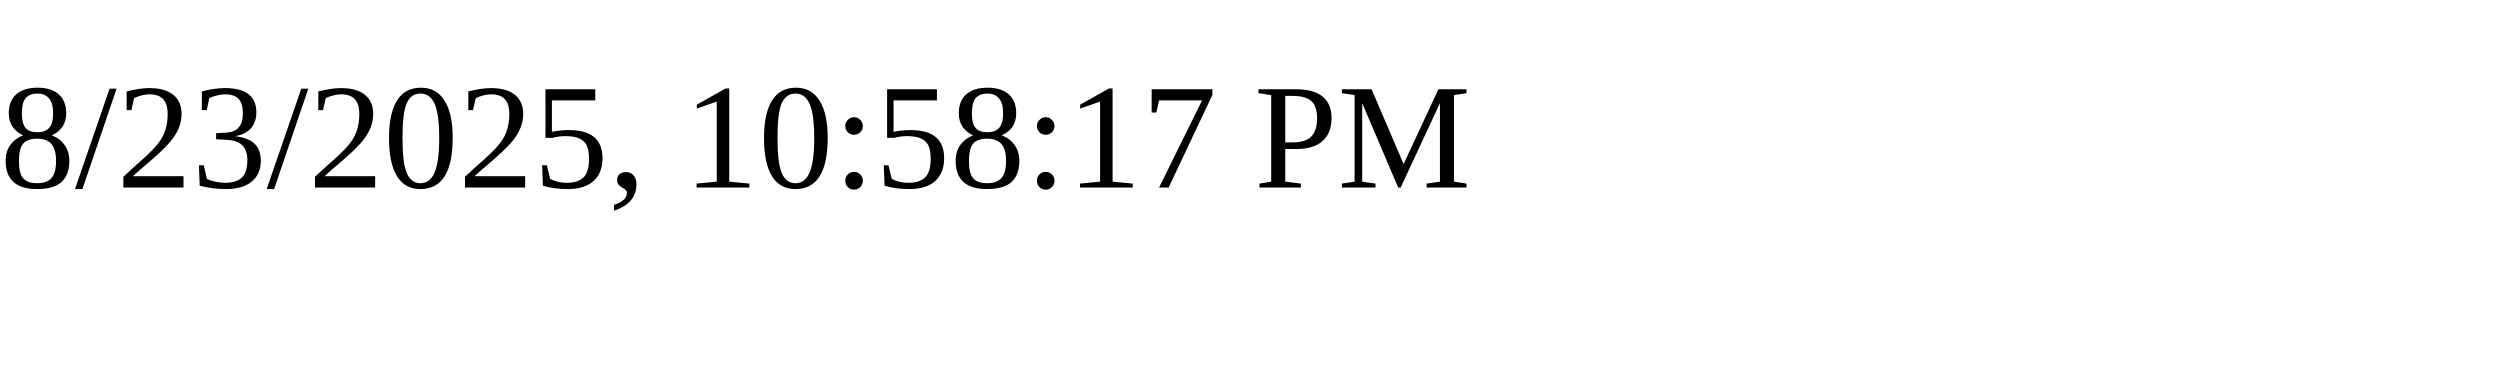
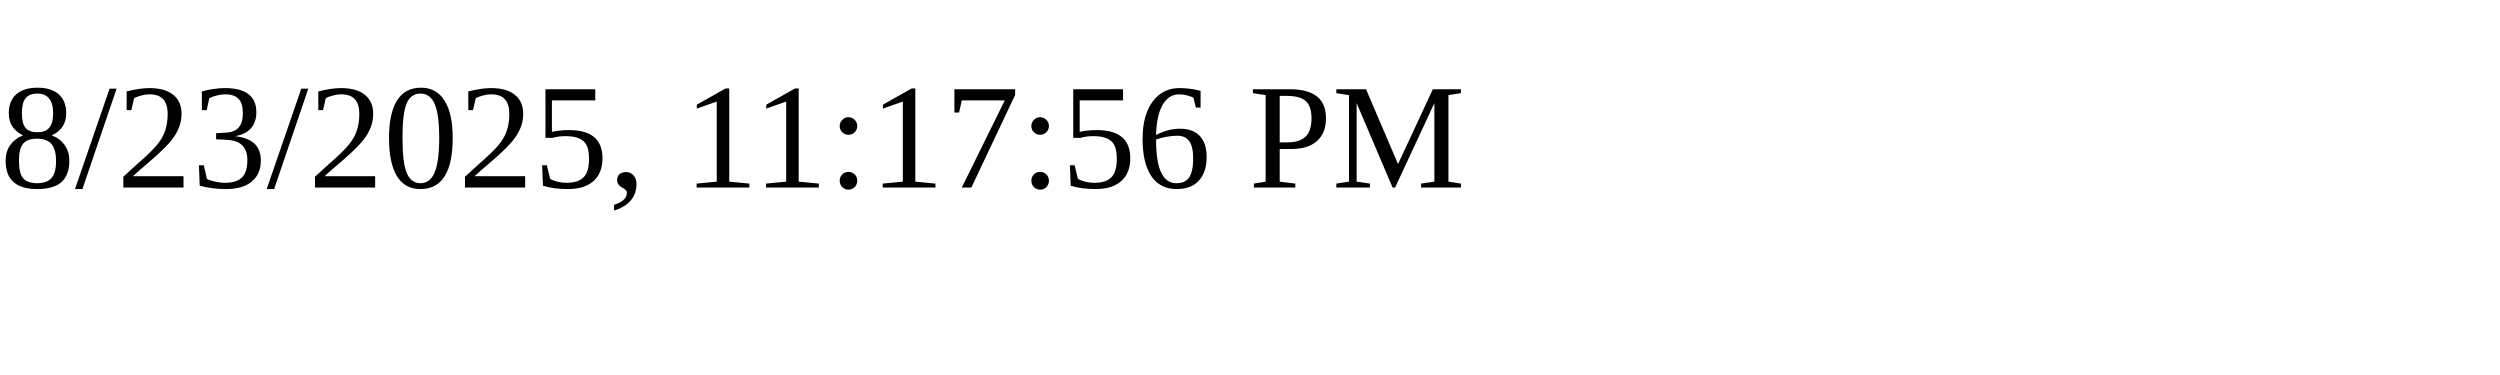
<svg xmlns="http://www.w3.org/2000/svg" height="30" width="200">
-   <text x="0" y="15">8/23/2025, 10:58:17 PM</text>
+   <text x="0" y="15">8/23/2025, 11:17:56 PM</text>
</svg>
